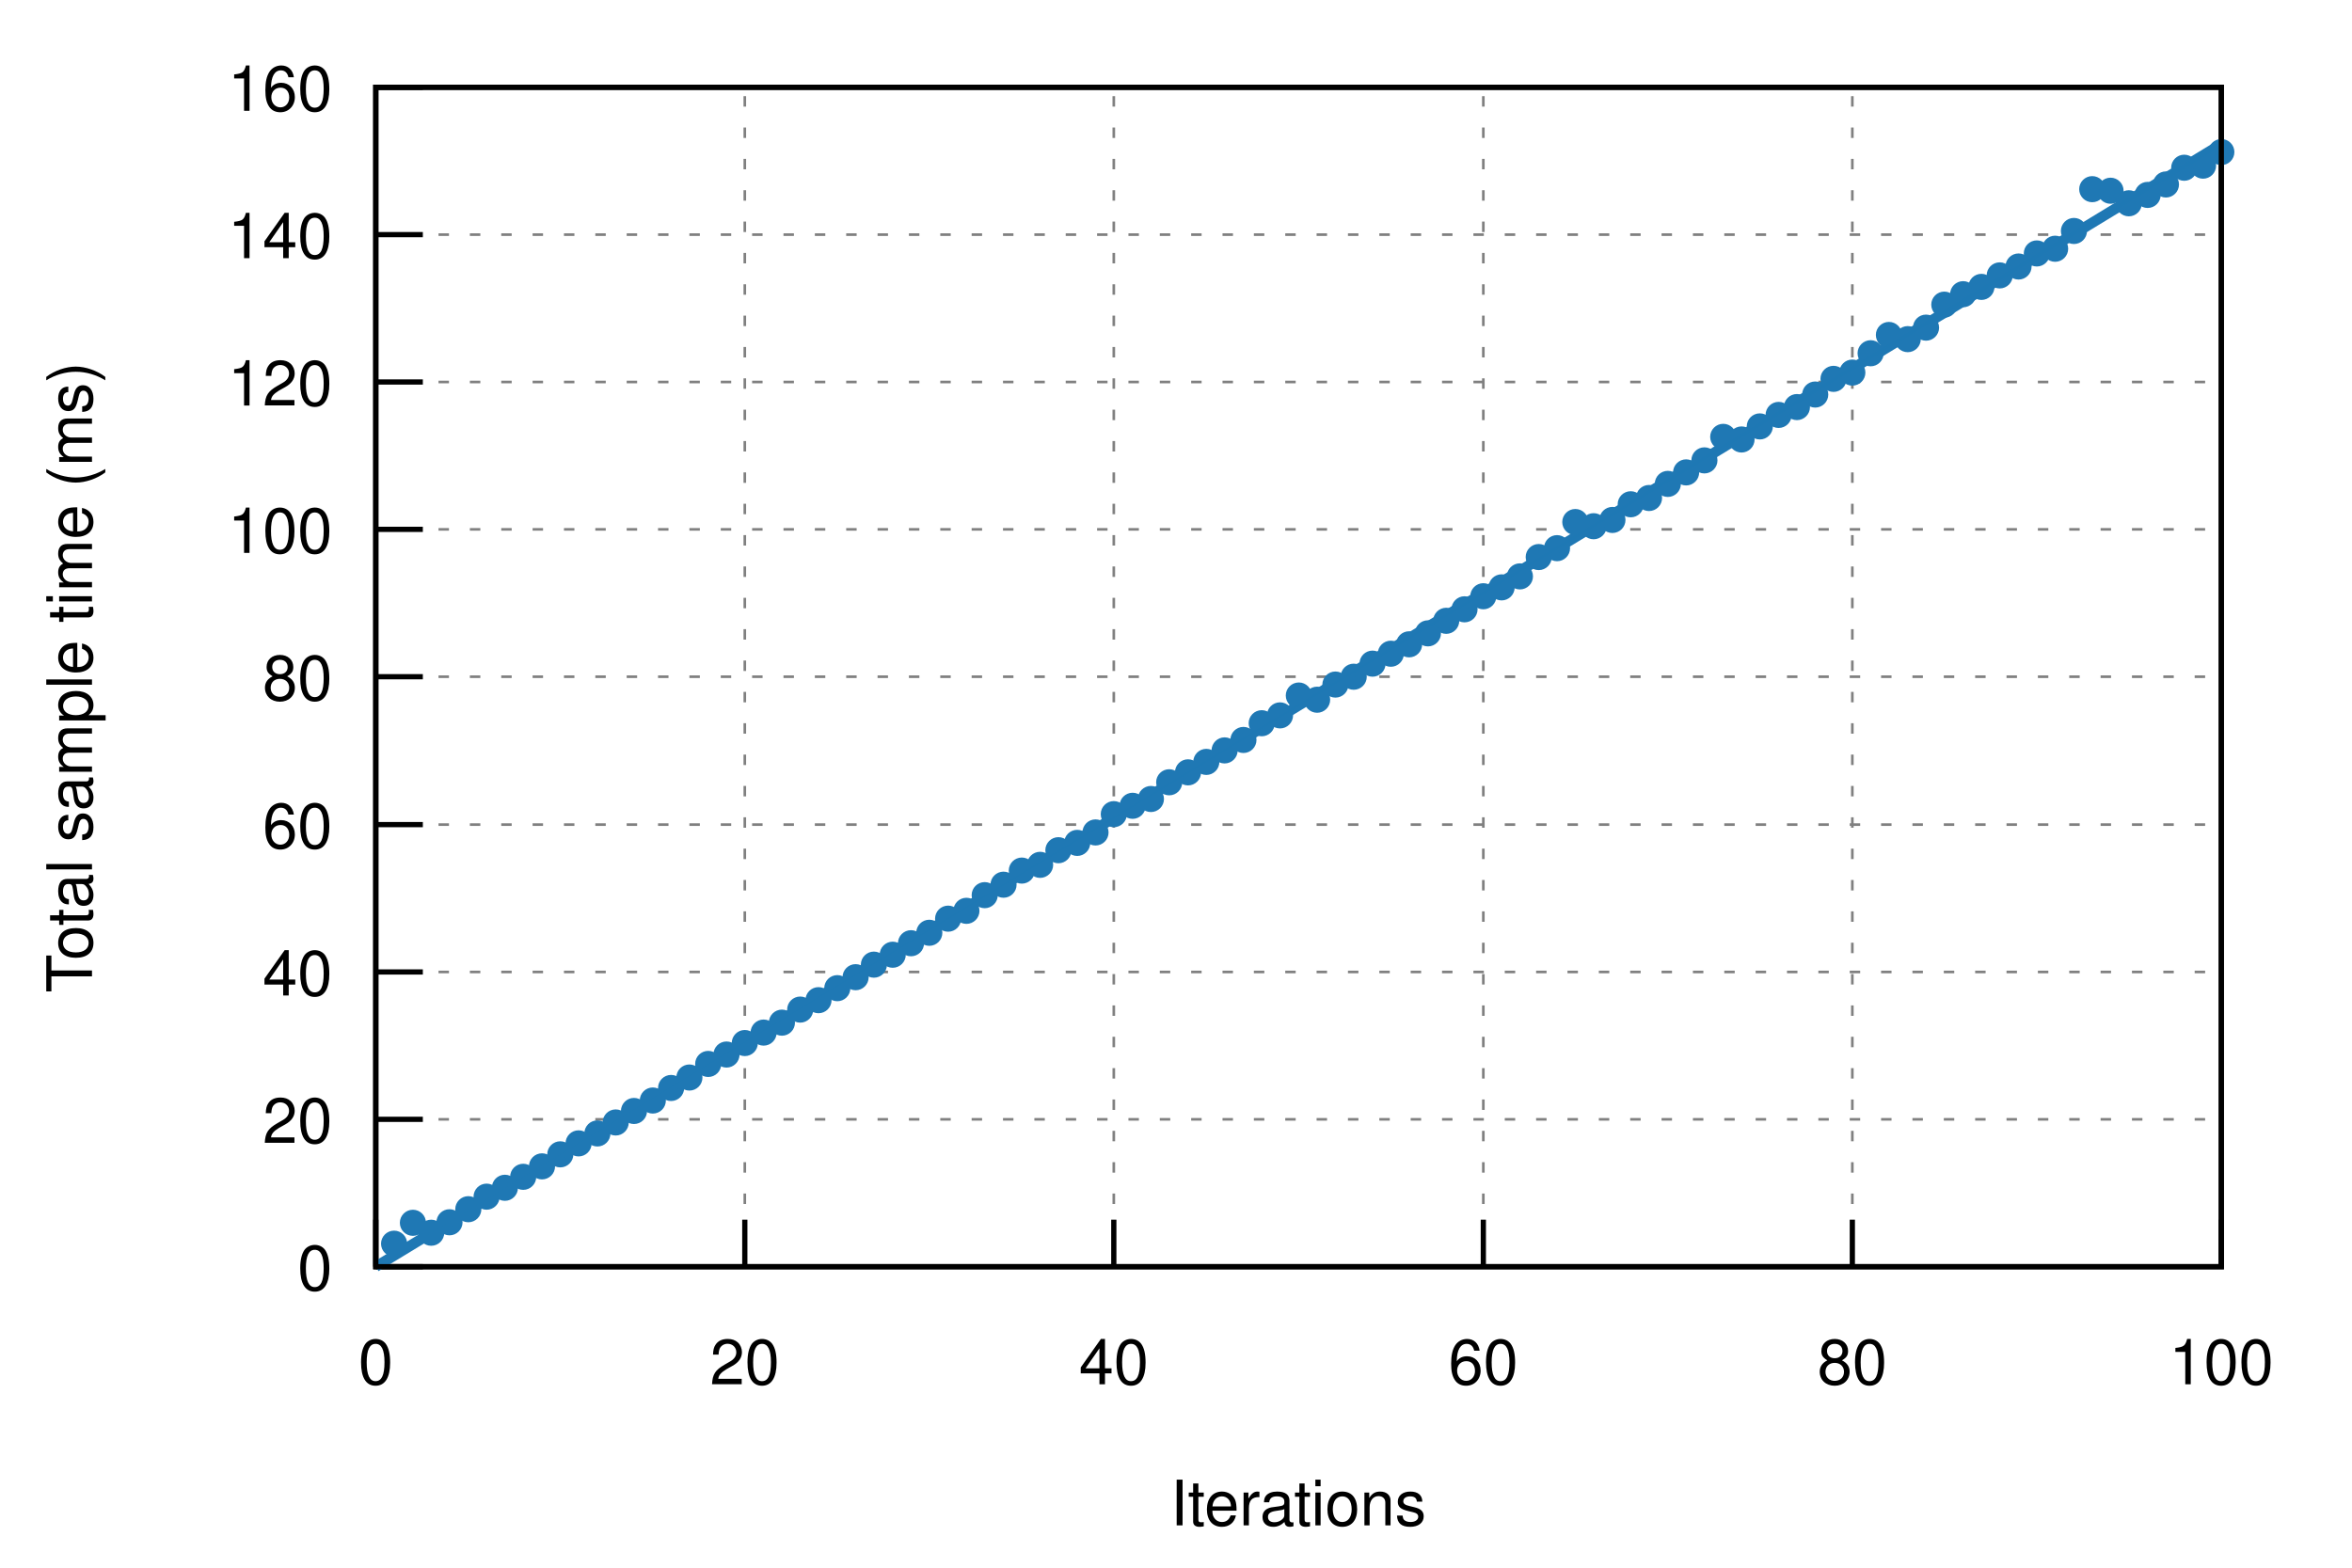
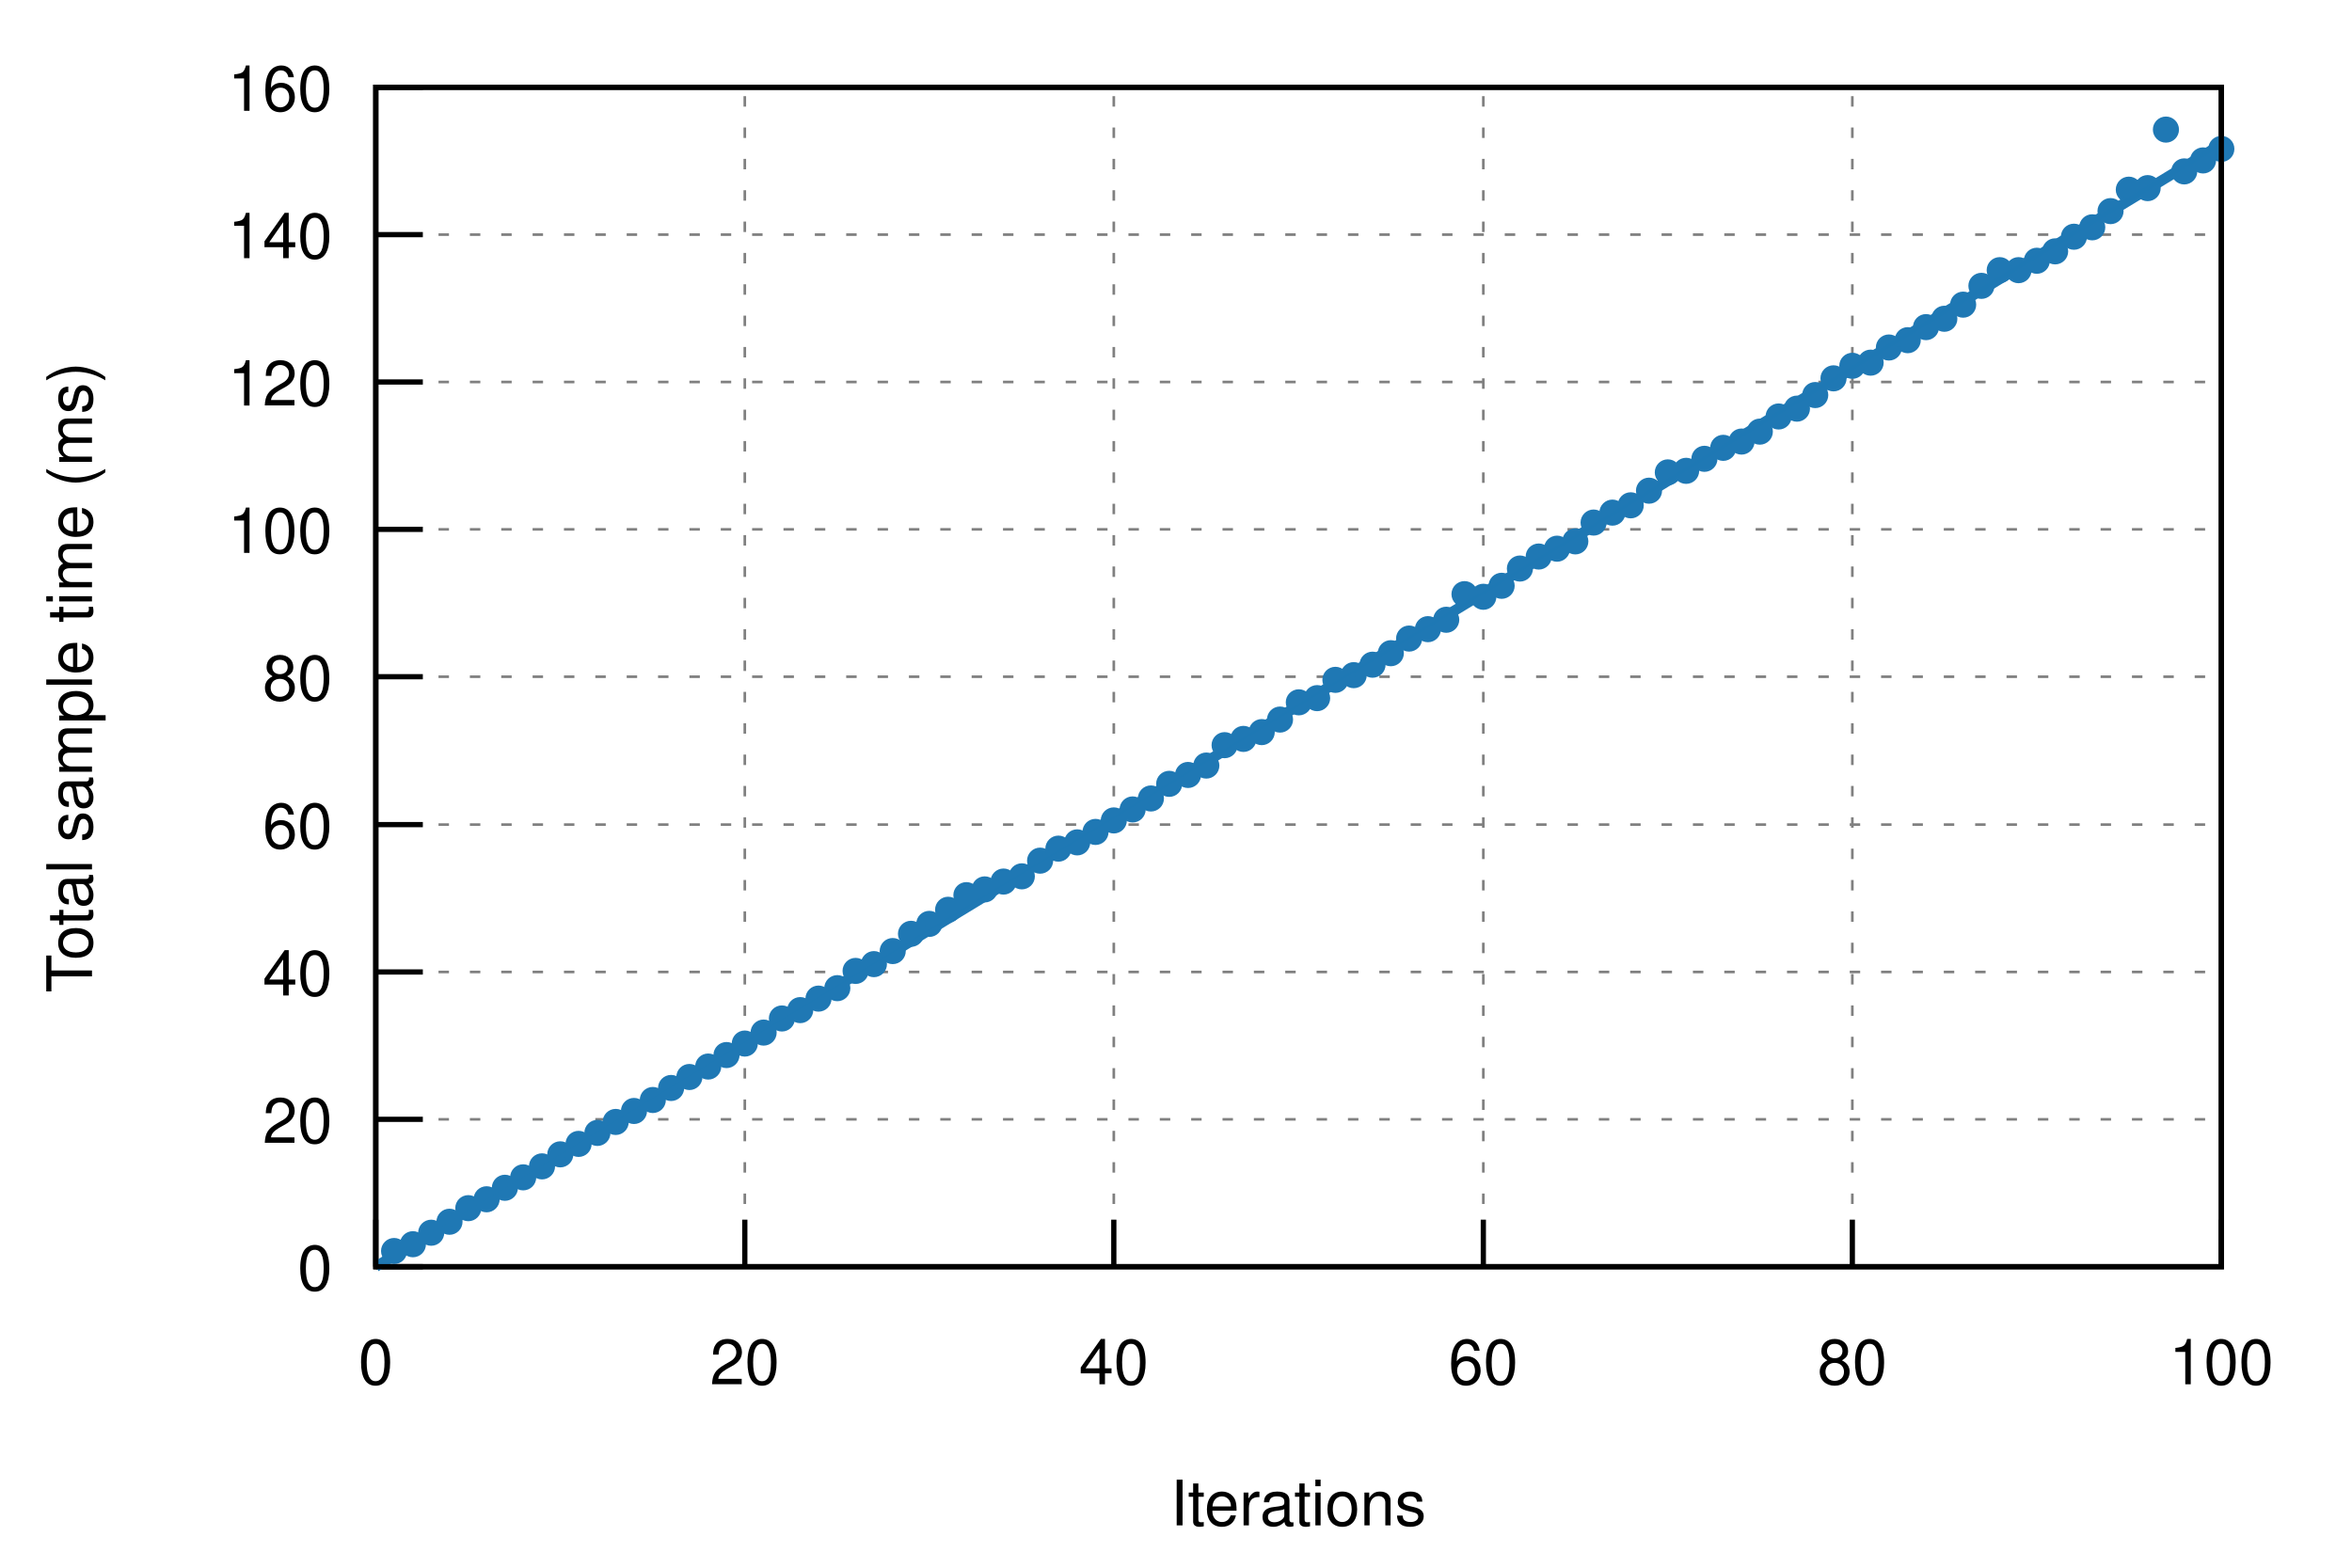
<svg xmlns="http://www.w3.org/2000/svg" xmlns:xlink="http://www.w3.org/1999/xlink" viewBox="0 0 450 300">
  <g id="gnuplot_canvas">
    <rect x="0" y="0" width="450" height="300" fill="none" />
    <defs>
      <circle id="gpDot" r="0.5" stroke-width="0.5" />
      <path id="gpPt0" stroke-width="0.222" stroke="currentColor" d="M-1,0 h2 M0,-1 v2" />
      <path id="gpPt1" stroke-width="0.222" stroke="currentColor" d="M-1,-1 L1,1 M1,-1 L-1,1" />
      <path id="gpPt2" stroke-width="0.222" stroke="currentColor" d="M-1,0 L1,0 M0,-1 L0,1 M-1,-1 L1,1 M-1,1 L1,-1" />
      <rect id="gpPt3" stroke-width="0.222" stroke="currentColor" x="-1" y="-1" width="2" height="2" />
      <rect id="gpPt4" stroke-width="0.222" stroke="currentColor" fill="currentColor" x="-1" y="-1" width="2" height="2" />
      <circle id="gpPt5" stroke-width="0.222" stroke="currentColor" cx="0" cy="0" r="1" />
      <use xlink:href="#gpPt5" id="gpPt6" fill="currentColor" stroke="none" />
      <path id="gpPt7" stroke-width="0.222" stroke="currentColor" d="M0,-1.33 L-1.33,0.67 L1.33,0.67 z" />
      <use xlink:href="#gpPt7" id="gpPt8" fill="currentColor" stroke="none" />
      <use xlink:href="#gpPt7" id="gpPt9" stroke="currentColor" transform="rotate(180)" />
      <use xlink:href="#gpPt9" id="gpPt10" fill="currentColor" stroke="none" />
      <use xlink:href="#gpPt3" id="gpPt11" stroke="currentColor" transform="rotate(45)" />
      <use xlink:href="#gpPt11" id="gpPt12" fill="currentColor" stroke="none" />
      <path id="gpPt13" stroke-width="0.222" stroke="currentColor" d="M0,1.330 L1.265,0.411 L0.782,-1.067 L-0.782,-1.076 L-1.265,0.411 z" />
      <use xlink:href="#gpPt13" id="gpPt14" fill="currentColor" stroke="none" />
      <filter id="textbox" filterUnits="objectBoundingBox" x="0" y="0" height="1" width="1">
        <feFlood flood-color="white" flood-opacity="1" result="bgnd" />
        <feComposite in="SourceGraphic" in2="bgnd" operator="atop" />
      </filter>
      <filter id="greybox" filterUnits="objectBoundingBox" x="0" y="0" height="1" width="1">
        <feFlood flood-color="lightgrey" flood-opacity="1" result="grey" />
        <feComposite in="SourceGraphic" in2="grey" operator="atop" />
      </filter>
    </defs>
    <g fill="none" color="white" stroke="currentColor" stroke-width="1.00" stroke-linecap="butt" stroke-linejoin="miter">
</g>
    <g fill="none" color="black" stroke="currentColor" stroke-width="1.00" stroke-linecap="butt" stroke-linejoin="miter">
</g>
    <g fill="none" color="black" stroke="black" stroke-width="0.50" stroke-linecap="butt" stroke-linejoin="miter">
</g>
    <g fill="none" color="gray" stroke="currentColor" stroke-width="0.50" stroke-linecap="butt" stroke-linejoin="miter">
      <path stroke="gray" stroke-dasharray="2,4" class="gridline" d="M71.9,242.4 L425.0,242.4  " />
    </g>
    <g fill="none" color="gray" stroke="gray" stroke-width="1.00" stroke-linecap="butt" stroke-linejoin="miter">
</g>
    <g fill="none" color="black" stroke="currentColor" stroke-width="1.00" stroke-linecap="butt" stroke-linejoin="miter">
      <path stroke="black" d="M71.9,242.4 L80.9,242.4  " />
      <g transform="translate(63.6,246.9)" stroke="none" fill="black" font-family="Helvetica" font-size="12.00" text-anchor="end">
        <text>
          <tspan font-family="Helvetica"> 0</tspan>
        </text>
      </g>
    </g>
    <g fill="none" color="black" stroke="currentColor" stroke-width="1.00" stroke-linecap="butt" stroke-linejoin="miter">
</g>
    <g fill="none" color="black" stroke="black" stroke-width="0.50" stroke-linecap="butt" stroke-linejoin="miter">
</g>
    <g fill="none" color="gray" stroke="currentColor" stroke-width="0.50" stroke-linecap="butt" stroke-linejoin="miter">
      <path stroke="gray" stroke-dasharray="2,4" class="gridline" d="M71.9,214.2 L425.0,214.2  " />
    </g>
    <g fill="none" color="gray" stroke="gray" stroke-width="1.00" stroke-linecap="butt" stroke-linejoin="miter">
</g>
    <g fill="none" color="black" stroke="currentColor" stroke-width="1.00" stroke-linecap="butt" stroke-linejoin="miter">
      <path stroke="black" d="M71.9,214.2 L80.9,214.2  " />
      <g transform="translate(63.6,218.7)" stroke="none" fill="black" font-family="Helvetica" font-size="12.00" text-anchor="end">
        <text>
          <tspan font-family="Helvetica"> 20</tspan>
        </text>
      </g>
    </g>
    <g fill="none" color="black" stroke="currentColor" stroke-width="1.00" stroke-linecap="butt" stroke-linejoin="miter">
</g>
    <g fill="none" color="black" stroke="black" stroke-width="0.50" stroke-linecap="butt" stroke-linejoin="miter">
</g>
    <g fill="none" color="gray" stroke="currentColor" stroke-width="0.50" stroke-linecap="butt" stroke-linejoin="miter">
      <path stroke="gray" stroke-dasharray="2,4" class="gridline" d="M71.9,186.0 L425.0,186.0  " />
    </g>
    <g fill="none" color="gray" stroke="gray" stroke-width="1.00" stroke-linecap="butt" stroke-linejoin="miter">
</g>
    <g fill="none" color="black" stroke="currentColor" stroke-width="1.00" stroke-linecap="butt" stroke-linejoin="miter">
      <path stroke="black" d="M71.9,186.0 L80.9,186.0  " />
      <g transform="translate(63.6,190.5)" stroke="none" fill="black" font-family="Helvetica" font-size="12.00" text-anchor="end">
        <text>
          <tspan font-family="Helvetica"> 40</tspan>
        </text>
      </g>
    </g>
    <g fill="none" color="black" stroke="currentColor" stroke-width="1.00" stroke-linecap="butt" stroke-linejoin="miter">
</g>
    <g fill="none" color="black" stroke="black" stroke-width="0.50" stroke-linecap="butt" stroke-linejoin="miter">
</g>
    <g fill="none" color="gray" stroke="currentColor" stroke-width="0.50" stroke-linecap="butt" stroke-linejoin="miter">
      <path stroke="gray" stroke-dasharray="2,4" class="gridline" d="M71.9,157.8 L425.0,157.8  " />
    </g>
    <g fill="none" color="gray" stroke="gray" stroke-width="1.00" stroke-linecap="butt" stroke-linejoin="miter">
</g>
    <g fill="none" color="black" stroke="currentColor" stroke-width="1.00" stroke-linecap="butt" stroke-linejoin="miter">
      <path stroke="black" d="M71.9,157.8 L80.9,157.8  " />
      <g transform="translate(63.6,162.3)" stroke="none" fill="black" font-family="Helvetica" font-size="12.00" text-anchor="end">
        <text>
          <tspan font-family="Helvetica"> 60</tspan>
        </text>
      </g>
    </g>
    <g fill="none" color="black" stroke="currentColor" stroke-width="1.00" stroke-linecap="butt" stroke-linejoin="miter">
</g>
    <g fill="none" color="black" stroke="black" stroke-width="0.50" stroke-linecap="butt" stroke-linejoin="miter">
</g>
    <g fill="none" color="gray" stroke="currentColor" stroke-width="0.50" stroke-linecap="butt" stroke-linejoin="miter">
      <path stroke="gray" stroke-dasharray="2,4" class="gridline" d="M71.9,129.5 L425.0,129.5  " />
    </g>
    <g fill="none" color="gray" stroke="gray" stroke-width="1.00" stroke-linecap="butt" stroke-linejoin="miter">
</g>
    <g fill="none" color="black" stroke="currentColor" stroke-width="1.00" stroke-linecap="butt" stroke-linejoin="miter">
      <path stroke="black" d="M71.9,129.5 L80.9,129.5  " />
      <g transform="translate(63.6,134.0)" stroke="none" fill="black" font-family="Helvetica" font-size="12.00" text-anchor="end">
        <text>
          <tspan font-family="Helvetica"> 80</tspan>
        </text>
      </g>
    </g>
    <g fill="none" color="black" stroke="currentColor" stroke-width="1.00" stroke-linecap="butt" stroke-linejoin="miter">
</g>
    <g fill="none" color="black" stroke="black" stroke-width="0.50" stroke-linecap="butt" stroke-linejoin="miter">
</g>
    <g fill="none" color="gray" stroke="currentColor" stroke-width="0.50" stroke-linecap="butt" stroke-linejoin="miter">
      <path stroke="gray" stroke-dasharray="2,4" class="gridline" d="M71.9,101.3 L425.0,101.3  " />
    </g>
    <g fill="none" color="gray" stroke="gray" stroke-width="1.00" stroke-linecap="butt" stroke-linejoin="miter">
</g>
    <g fill="none" color="black" stroke="currentColor" stroke-width="1.00" stroke-linecap="butt" stroke-linejoin="miter">
      <path stroke="black" d="M71.9,101.3 L80.9,101.3  " />
      <g transform="translate(63.6,105.8)" stroke="none" fill="black" font-family="Helvetica" font-size="12.00" text-anchor="end">
        <text>
          <tspan font-family="Helvetica"> 100</tspan>
        </text>
      </g>
    </g>
    <g fill="none" color="black" stroke="currentColor" stroke-width="1.00" stroke-linecap="butt" stroke-linejoin="miter">
</g>
    <g fill="none" color="black" stroke="black" stroke-width="0.50" stroke-linecap="butt" stroke-linejoin="miter">
</g>
    <g fill="none" color="gray" stroke="currentColor" stroke-width="0.50" stroke-linecap="butt" stroke-linejoin="miter">
      <path stroke="gray" stroke-dasharray="2,4" class="gridline" d="M71.9,73.1 L425.0,73.1  " />
    </g>
    <g fill="none" color="gray" stroke="gray" stroke-width="1.00" stroke-linecap="butt" stroke-linejoin="miter">
</g>
    <g fill="none" color="black" stroke="currentColor" stroke-width="1.00" stroke-linecap="butt" stroke-linejoin="miter">
      <path stroke="black" d="M71.9,73.1 L80.9,73.1  " />
      <g transform="translate(63.6,77.6)" stroke="none" fill="black" font-family="Helvetica" font-size="12.00" text-anchor="end">
        <text>
          <tspan font-family="Helvetica"> 120</tspan>
        </text>
      </g>
    </g>
    <g fill="none" color="black" stroke="currentColor" stroke-width="1.00" stroke-linecap="butt" stroke-linejoin="miter">
</g>
    <g fill="none" color="black" stroke="black" stroke-width="0.50" stroke-linecap="butt" stroke-linejoin="miter">
</g>
    <g fill="none" color="gray" stroke="currentColor" stroke-width="0.50" stroke-linecap="butt" stroke-linejoin="miter">
      <path stroke="gray" stroke-dasharray="2,4" class="gridline" d="M71.9,44.9 L425.0,44.9  " />
    </g>
    <g fill="none" color="gray" stroke="gray" stroke-width="1.00" stroke-linecap="butt" stroke-linejoin="miter">
</g>
    <g fill="none" color="black" stroke="currentColor" stroke-width="1.00" stroke-linecap="butt" stroke-linejoin="miter">
      <path stroke="black" d="M71.9,44.9 L80.9,44.9  " />
      <g transform="translate(63.6,49.4)" stroke="none" fill="black" font-family="Helvetica" font-size="12.00" text-anchor="end">
        <text>
          <tspan font-family="Helvetica"> 140</tspan>
        </text>
      </g>
    </g>
    <g fill="none" color="black" stroke="currentColor" stroke-width="1.00" stroke-linecap="butt" stroke-linejoin="miter">
</g>
    <g fill="none" color="black" stroke="black" stroke-width="0.50" stroke-linecap="butt" stroke-linejoin="miter">
</g>
    <g fill="none" color="gray" stroke="currentColor" stroke-width="0.50" stroke-linecap="butt" stroke-linejoin="miter">
      <path stroke="gray" stroke-dasharray="2,4" class="gridline" d="M71.9,16.7 L425.0,16.7  " />
    </g>
    <g fill="none" color="gray" stroke="gray" stroke-width="1.00" stroke-linecap="butt" stroke-linejoin="miter">
</g>
    <g fill="none" color="black" stroke="currentColor" stroke-width="1.00" stroke-linecap="butt" stroke-linejoin="miter">
      <path stroke="black" d="M71.9,16.7 L80.9,16.7  " />
      <g transform="translate(63.6,21.2)" stroke="none" fill="black" font-family="Helvetica" font-size="12.00" text-anchor="end">
        <text>
          <tspan font-family="Helvetica"> 160</tspan>
        </text>
      </g>
    </g>
    <g fill="none" color="black" stroke="currentColor" stroke-width="1.00" stroke-linecap="butt" stroke-linejoin="miter">
</g>
    <g fill="none" color="black" stroke="black" stroke-width="0.50" stroke-linecap="butt" stroke-linejoin="miter">
</g>
    <g fill="none" color="gray" stroke="currentColor" stroke-width="0.50" stroke-linecap="butt" stroke-linejoin="miter">
      <path stroke="gray" stroke-dasharray="2,4" class="gridline" d="M71.9,242.4 L71.9,16.7  " />
    </g>
    <g fill="none" color="gray" stroke="gray" stroke-width="1.00" stroke-linecap="butt" stroke-linejoin="miter">
</g>
    <g fill="none" color="black" stroke="currentColor" stroke-width="1.00" stroke-linecap="butt" stroke-linejoin="miter">
      <path stroke="black" d="M71.9,242.4 L71.9,233.4  " />
      <g transform="translate(71.9,264.9)" stroke="none" fill="black" font-family="Helvetica" font-size="12.00" text-anchor="middle">
        <text>
          <tspan font-family="Helvetica"> 0</tspan>
        </text>
      </g>
    </g>
    <g fill="none" color="black" stroke="currentColor" stroke-width="1.00" stroke-linecap="butt" stroke-linejoin="miter">
</g>
    <g fill="none" color="black" stroke="black" stroke-width="0.50" stroke-linecap="butt" stroke-linejoin="miter">
</g>
    <g fill="none" color="gray" stroke="currentColor" stroke-width="0.50" stroke-linecap="butt" stroke-linejoin="miter">
      <path stroke="gray" stroke-dasharray="2,4" class="gridline" d="M142.5,242.4 L142.5,16.7  " />
    </g>
    <g fill="none" color="gray" stroke="gray" stroke-width="1.00" stroke-linecap="butt" stroke-linejoin="miter">
</g>
    <g fill="none" color="black" stroke="currentColor" stroke-width="1.00" stroke-linecap="butt" stroke-linejoin="miter">
      <path stroke="black" d="M142.5,242.4 L142.5,233.4  " />
      <g transform="translate(142.5,264.9)" stroke="none" fill="black" font-family="Helvetica" font-size="12.00" text-anchor="middle">
        <text>
          <tspan font-family="Helvetica"> 20</tspan>
        </text>
      </g>
    </g>
    <g fill="none" color="black" stroke="currentColor" stroke-width="1.00" stroke-linecap="butt" stroke-linejoin="miter">
</g>
    <g fill="none" color="black" stroke="black" stroke-width="0.50" stroke-linecap="butt" stroke-linejoin="miter">
</g>
    <g fill="none" color="gray" stroke="currentColor" stroke-width="0.50" stroke-linecap="butt" stroke-linejoin="miter">
      <path stroke="gray" stroke-dasharray="2,4" class="gridline" d="M213.1,242.4 L213.1,16.7  " />
    </g>
    <g fill="none" color="gray" stroke="gray" stroke-width="1.00" stroke-linecap="butt" stroke-linejoin="miter">
</g>
    <g fill="none" color="black" stroke="currentColor" stroke-width="1.00" stroke-linecap="butt" stroke-linejoin="miter">
      <path stroke="black" d="M213.1,242.4 L213.1,233.4  " />
      <g transform="translate(213.1,264.9)" stroke="none" fill="black" font-family="Helvetica" font-size="12.00" text-anchor="middle">
        <text>
          <tspan font-family="Helvetica"> 40</tspan>
        </text>
      </g>
    </g>
    <g fill="none" color="black" stroke="currentColor" stroke-width="1.00" stroke-linecap="butt" stroke-linejoin="miter">
</g>
    <g fill="none" color="black" stroke="black" stroke-width="0.50" stroke-linecap="butt" stroke-linejoin="miter">
</g>
    <g fill="none" color="gray" stroke="currentColor" stroke-width="0.50" stroke-linecap="butt" stroke-linejoin="miter">
      <path stroke="gray" stroke-dasharray="2,4" class="gridline" d="M283.8,242.4 L283.8,16.7  " />
    </g>
    <g fill="none" color="gray" stroke="gray" stroke-width="1.00" stroke-linecap="butt" stroke-linejoin="miter">
</g>
    <g fill="none" color="black" stroke="currentColor" stroke-width="1.00" stroke-linecap="butt" stroke-linejoin="miter">
      <path stroke="black" d="M283.8,242.4 L283.8,233.4  " />
      <g transform="translate(283.8,264.9)" stroke="none" fill="black" font-family="Helvetica" font-size="12.00" text-anchor="middle">
        <text>
          <tspan font-family="Helvetica"> 60</tspan>
        </text>
      </g>
    </g>
    <g fill="none" color="black" stroke="currentColor" stroke-width="1.00" stroke-linecap="butt" stroke-linejoin="miter">
</g>
    <g fill="none" color="black" stroke="black" stroke-width="0.50" stroke-linecap="butt" stroke-linejoin="miter">
</g>
    <g fill="none" color="gray" stroke="currentColor" stroke-width="0.50" stroke-linecap="butt" stroke-linejoin="miter">
      <path stroke="gray" stroke-dasharray="2,4" class="gridline" d="M354.4,242.4 L354.4,16.7  " />
    </g>
    <g fill="none" color="gray" stroke="gray" stroke-width="1.00" stroke-linecap="butt" stroke-linejoin="miter">
</g>
    <g fill="none" color="black" stroke="currentColor" stroke-width="1.00" stroke-linecap="butt" stroke-linejoin="miter">
      <path stroke="black" d="M354.4,242.4 L354.4,233.4  " />
      <g transform="translate(354.4,264.9)" stroke="none" fill="black" font-family="Helvetica" font-size="12.00" text-anchor="middle">
        <text>
          <tspan font-family="Helvetica"> 80</tspan>
        </text>
      </g>
    </g>
    <g fill="none" color="black" stroke="currentColor" stroke-width="1.00" stroke-linecap="butt" stroke-linejoin="miter">
</g>
    <g fill="none" color="black" stroke="black" stroke-width="0.50" stroke-linecap="butt" stroke-linejoin="miter">
</g>
    <g fill="none" color="gray" stroke="currentColor" stroke-width="0.50" stroke-linecap="butt" stroke-linejoin="miter">
      <path stroke="gray" stroke-dasharray="2,4" class="gridline" d="M425.0,242.4 L425.0,16.7  " />
    </g>
    <g fill="none" color="gray" stroke="gray" stroke-width="1.00" stroke-linecap="butt" stroke-linejoin="miter">
</g>
    <g fill="none" color="black" stroke="currentColor" stroke-width="1.00" stroke-linecap="butt" stroke-linejoin="miter">
      <path stroke="black" d="M425.0,242.4 L425.0,233.4  " />
      <g transform="translate(425.0,264.9)" stroke="none" fill="black" font-family="Helvetica" font-size="12.00" text-anchor="middle">
        <text>
          <tspan font-family="Helvetica"> 100</tspan>
        </text>
      </g>
    </g>
    <g fill="none" color="black" stroke="currentColor" stroke-width="1.00" stroke-linecap="butt" stroke-linejoin="miter">
</g>
    <g fill="none" color="black" stroke="currentColor" stroke-width="1.00" stroke-linecap="butt" stroke-linejoin="miter">
      <path stroke="black" d="M71.9,16.7 L71.9,242.4 L425.0,242.4 L425.0,16.7 L71.9,16.7 Z  " />
    </g>
    <g fill="none" color="black" stroke="currentColor" stroke-width="1.00" stroke-linecap="butt" stroke-linejoin="miter">
      <g transform="translate(17.6,129.6) rotate(270)" stroke="none" fill="black" font-family="Helvetica" font-size="12.00" text-anchor="middle">
        <text>
          <tspan font-family="Helvetica">Total sample time (ms)</tspan>
        </text>
      </g>
    </g>
    <g fill="none" color="black" stroke="currentColor" stroke-width="1.00" stroke-linecap="butt" stroke-linejoin="miter">
      <g transform="translate(248.4,291.9)" stroke="none" fill="black" font-family="Helvetica" font-size="12.00" text-anchor="middle">
        <text>
          <tspan font-family="Helvetica">Iterations</tspan>
        </text>
      </g>
    </g>
    <g fill="none" color="black" stroke="currentColor" stroke-width="1.00" stroke-linecap="butt" stroke-linejoin="miter">
</g>
    <g id="gnuplot_plot_1">
      <g fill="none" color="black" stroke="currentColor" stroke-width="1.00" stroke-linecap="butt" stroke-linejoin="miter">
-         <use xlink:href="#gpPt6" transform="translate(75.4,238.0) scale(2.25)" color="rgb( 31, 120, 180)" />
-         <use xlink:href="#gpPt6" transform="translate(79.0,234.0) scale(2.25)" color="rgb( 31, 120, 180)" />
+         <use xlink:href="#gpPt6" transform="translate(75.4,239.4) scale(2.25)" color="rgb( 31, 120, 180)" />
+         <use xlink:href="#gpPt6" transform="translate(79.0,238.1) scale(2.25)" color="rgb( 31, 120, 180)" />
        <use xlink:href="#gpPt6" transform="translate(82.5,235.9) scale(2.25)" color="rgb( 31, 120, 180)" />
-         <use xlink:href="#gpPt6" transform="translate(86.0,233.9) scale(2.25)" color="rgb( 31, 120, 180)" />
-         <use xlink:href="#gpPt6" transform="translate(89.6,231.4) scale(2.25)" color="rgb( 31, 120, 180)" />
-         <use xlink:href="#gpPt6" transform="translate(93.1,229.0) scale(2.25)" color="rgb( 31, 120, 180)" />
+         <use xlink:href="#gpPt6" transform="translate(86.0,233.8) scale(2.25)" color="rgb( 31, 120, 180)" />
+         <use xlink:href="#gpPt6" transform="translate(89.6,231.2) scale(2.25)" color="rgb( 31, 120, 180)" />
+         <use xlink:href="#gpPt6" transform="translate(93.1,229.5) scale(2.25)" color="rgb( 31, 120, 180)" />
        <use xlink:href="#gpPt6" transform="translate(96.6,227.3) scale(2.25)" color="rgb( 31, 120, 180)" />
-         <use xlink:href="#gpPt6" transform="translate(100.1,225.2) scale(2.25)" color="rgb( 31, 120, 180)" />
+         <use xlink:href="#gpPt6" transform="translate(100.1,225.3) scale(2.25)" color="rgb( 31, 120, 180)" />
        <use xlink:href="#gpPt6" transform="translate(103.7,223.2) scale(2.25)" color="rgb( 31, 120, 180)" />
        <use xlink:href="#gpPt6" transform="translate(107.2,220.9) scale(2.25)" color="rgb( 31, 120, 180)" />
-         <use xlink:href="#gpPt6" transform="translate(110.7,218.8) scale(2.25)" color="rgb( 31, 120, 180)" />
-         <use xlink:href="#gpPt6" transform="translate(114.3,216.9) scale(2.25)" color="rgb( 31, 120, 180)" />
-         <use xlink:href="#gpPt6" transform="translate(117.8,214.8) scale(2.25)" color="rgb( 31, 120, 180)" />
+         <use xlink:href="#gpPt6" transform="translate(110.7,218.9) scale(2.25)" color="rgb( 31, 120, 180)" />
+         <use xlink:href="#gpPt6" transform="translate(114.3,216.8) scale(2.25)" color="rgb( 31, 120, 180)" />
+         <use xlink:href="#gpPt6" transform="translate(117.8,214.7) scale(2.25)" color="rgb( 31, 120, 180)" />
        <use xlink:href="#gpPt6" transform="translate(121.3,212.6) scale(2.25)" color="rgb( 31, 120, 180)" />
-         <use xlink:href="#gpPt6" transform="translate(124.9,210.6) scale(2.25)" color="rgb( 31, 120, 180)" />
+         <use xlink:href="#gpPt6" transform="translate(124.9,210.5) scale(2.25)" color="rgb( 31, 120, 180)" />
        <use xlink:href="#gpPt6" transform="translate(128.4,208.2) scale(2.25)" color="rgb( 31, 120, 180)" />
-         <use xlink:href="#gpPt6" transform="translate(131.9,206.2) scale(2.25)" color="rgb( 31, 120, 180)" />
-         <use xlink:href="#gpPt6" transform="translate(135.5,203.6) scale(2.25)" color="rgb( 31, 120, 180)" />
-         <use xlink:href="#gpPt6" transform="translate(139.0,201.8) scale(2.25)" color="rgb( 31, 120, 180)" />
-         <use xlink:href="#gpPt6" transform="translate(142.5,199.6) scale(2.25)" color="rgb( 31, 120, 180)" />
+         <use xlink:href="#gpPt6" transform="translate(131.9,206.1) scale(2.25)" color="rgb( 31, 120, 180)" />
+         <use xlink:href="#gpPt6" transform="translate(135.5,204.1) scale(2.25)" color="rgb( 31, 120, 180)" />
+         <use xlink:href="#gpPt6" transform="translate(139.0,201.9) scale(2.25)" color="rgb( 31, 120, 180)" />
+         <use xlink:href="#gpPt6" transform="translate(142.5,199.7) scale(2.25)" color="rgb( 31, 120, 180)" />
        <use xlink:href="#gpPt6" transform="translate(146.1,197.6) scale(2.25)" color="rgb( 31, 120, 180)" />
-         <use xlink:href="#gpPt6" transform="translate(149.6,195.7) scale(2.25)" color="rgb( 31, 120, 180)" />
-         <use xlink:href="#gpPt6" transform="translate(153.1,193.2) scale(2.25)" color="rgb( 31, 120, 180)" />
-         <use xlink:href="#gpPt6" transform="translate(156.6,191.4) scale(2.25)" color="rgb( 31, 120, 180)" />
+         <use xlink:href="#gpPt6" transform="translate(149.6,194.9) scale(2.25)" color="rgb( 31, 120, 180)" />
+         <use xlink:href="#gpPt6" transform="translate(153.1,193.3) scale(2.25)" color="rgb( 31, 120, 180)" />
+         <use xlink:href="#gpPt6" transform="translate(156.6,191.1) scale(2.25)" color="rgb( 31, 120, 180)" />
        <use xlink:href="#gpPt6" transform="translate(160.2,189.1) scale(2.25)" color="rgb( 31, 120, 180)" />
-         <use xlink:href="#gpPt6" transform="translate(163.7,187.0) scale(2.25)" color="rgb( 31, 120, 180)" />
-         <use xlink:href="#gpPt6" transform="translate(167.2,184.6) scale(2.25)" color="rgb( 31, 120, 180)" />
-         <use xlink:href="#gpPt6" transform="translate(170.8,182.7) scale(2.25)" color="rgb( 31, 120, 180)" />
-         <use xlink:href="#gpPt6" transform="translate(174.3,180.5) scale(2.25)" color="rgb( 31, 120, 180)" />
-         <use xlink:href="#gpPt6" transform="translate(177.8,178.5) scale(2.25)" color="rgb( 31, 120, 180)" />
-         <use xlink:href="#gpPt6" transform="translate(181.4,175.8) scale(2.25)" color="rgb( 31, 120, 180)" />
-         <use xlink:href="#gpPt6" transform="translate(184.9,174.3) scale(2.25)" color="rgb( 31, 120, 180)" />
-         <use xlink:href="#gpPt6" transform="translate(188.4,171.3) scale(2.25)" color="rgb( 31, 120, 180)" />
-         <use xlink:href="#gpPt6" transform="translate(192.0,169.3) scale(2.25)" color="rgb( 31, 120, 180)" />
-         <use xlink:href="#gpPt6" transform="translate(195.5,166.6) scale(2.25)" color="rgb( 31, 120, 180)" />
-         <use xlink:href="#gpPt6" transform="translate(199.0,165.5) scale(2.25)" color="rgb( 31, 120, 180)" />
-         <use xlink:href="#gpPt6" transform="translate(202.5,162.7) scale(2.25)" color="rgb( 31, 120, 180)" />
-         <use xlink:href="#gpPt6" transform="translate(206.1,161.3) scale(2.25)" color="rgb( 31, 120, 180)" />
-         <use xlink:href="#gpPt6" transform="translate(209.6,159.3) scale(2.25)" color="rgb( 31, 120, 180)" />
-         <use xlink:href="#gpPt6" transform="translate(213.1,155.8) scale(2.25)" color="rgb( 31, 120, 180)" />
-         <use xlink:href="#gpPt6" transform="translate(216.7,154.2) scale(2.25)" color="rgb( 31, 120, 180)" />
-         <use xlink:href="#gpPt6" transform="translate(220.2,152.9) scale(2.25)" color="rgb( 31, 120, 180)" />
-         <use xlink:href="#gpPt6" transform="translate(223.7,149.7) scale(2.25)" color="rgb( 31, 120, 180)" />
-         <use xlink:href="#gpPt6" transform="translate(227.3,147.8) scale(2.25)" color="rgb( 31, 120, 180)" />
-         <use xlink:href="#gpPt6" transform="translate(230.8,145.8) scale(2.25)" color="rgb( 31, 120, 180)" />
-         <use xlink:href="#gpPt6" transform="translate(234.3,143.6) scale(2.25)" color="rgb( 31, 120, 180)" />
-         <use xlink:href="#gpPt6" transform="translate(237.9,141.6) scale(2.25)" color="rgb( 31, 120, 180)" />
-         <use xlink:href="#gpPt6" transform="translate(241.4,138.4) scale(2.25)" color="rgb( 31, 120, 180)" />
-         <use xlink:href="#gpPt6" transform="translate(244.9,136.9) scale(2.25)" color="rgb( 31, 120, 180)" />
-         <use xlink:href="#gpPt6" transform="translate(248.5,133.1) scale(2.25)" color="rgb( 31, 120, 180)" />
-         <use xlink:href="#gpPt6" transform="translate(252.0,133.9) scale(2.25)" color="rgb( 31, 120, 180)" />
-         <use xlink:href="#gpPt6" transform="translate(255.5,131.0) scale(2.25)" color="rgb( 31, 120, 180)" />
-         <use xlink:href="#gpPt6" transform="translate(259.0,129.5) scale(2.25)" color="rgb( 31, 120, 180)" />
-         <use xlink:href="#gpPt6" transform="translate(262.6,127.0) scale(2.25)" color="rgb( 31, 120, 180)" />
-         <use xlink:href="#gpPt6" transform="translate(266.1,125.1) scale(2.25)" color="rgb( 31, 120, 180)" />
-         <use xlink:href="#gpPt6" transform="translate(269.6,123.3) scale(2.25)" color="rgb( 31, 120, 180)" />
-         <use xlink:href="#gpPt6" transform="translate(273.2,121.2) scale(2.25)" color="rgb( 31, 120, 180)" />
-         <use xlink:href="#gpPt6" transform="translate(276.7,118.8) scale(2.25)" color="rgb( 31, 120, 180)" />
-         <use xlink:href="#gpPt6" transform="translate(280.2,116.6) scale(2.25)" color="rgb( 31, 120, 180)" />
-         <use xlink:href="#gpPt6" transform="translate(283.8,114.1) scale(2.25)" color="rgb( 31, 120, 180)" />
-         <use xlink:href="#gpPt6" transform="translate(287.3,112.4) scale(2.25)" color="rgb( 31, 120, 180)" />
-         <use xlink:href="#gpPt6" transform="translate(290.8,110.3) scale(2.25)" color="rgb( 31, 120, 180)" />
-         <use xlink:href="#gpPt6" transform="translate(294.4,106.6) scale(2.25)" color="rgb( 31, 120, 180)" />
-         <use xlink:href="#gpPt6" transform="translate(297.9,104.9) scale(2.25)" color="rgb( 31, 120, 180)" />
-         <use xlink:href="#gpPt6" transform="translate(301.4,99.9) scale(2.25)" color="rgb( 31, 120, 180)" />
-         <use xlink:href="#gpPt6" transform="translate(304.9,100.7) scale(2.25)" color="rgb( 31, 120, 180)" />
-         <use xlink:href="#gpPt6" transform="translate(308.5,99.5) scale(2.25)" color="rgb( 31, 120, 180)" />
-         <use xlink:href="#gpPt6" transform="translate(312.0,96.5) scale(2.25)" color="rgb( 31, 120, 180)" />
-         <use xlink:href="#gpPt6" transform="translate(315.5,95.3) scale(2.25)" color="rgb( 31, 120, 180)" />
-         <use xlink:href="#gpPt6" transform="translate(319.1,92.6) scale(2.25)" color="rgb( 31, 120, 180)" />
-         <use xlink:href="#gpPt6" transform="translate(322.6,90.4) scale(2.25)" color="rgb( 31, 120, 180)" />
-         <use xlink:href="#gpPt6" transform="translate(326.1,88.1) scale(2.25)" color="rgb( 31, 120, 180)" />
-         <use xlink:href="#gpPt6" transform="translate(329.7,83.6) scale(2.25)" color="rgb( 31, 120, 180)" />
-         <use xlink:href="#gpPt6" transform="translate(333.2,84.1) scale(2.25)" color="rgb( 31, 120, 180)" />
-         <use xlink:href="#gpPt6" transform="translate(336.7,81.6) scale(2.25)" color="rgb( 31, 120, 180)" />
-         <use xlink:href="#gpPt6" transform="translate(340.3,79.4) scale(2.25)" color="rgb( 31, 120, 180)" />
-         <use xlink:href="#gpPt6" transform="translate(343.8,77.9) scale(2.25)" color="rgb( 31, 120, 180)" />
-         <use xlink:href="#gpPt6" transform="translate(347.3,75.5) scale(2.25)" color="rgb( 31, 120, 180)" />
-         <use xlink:href="#gpPt6" transform="translate(350.8,72.5) scale(2.25)" color="rgb( 31, 120, 180)" />
-         <use xlink:href="#gpPt6" transform="translate(354.4,71.3) scale(2.25)" color="rgb( 31, 120, 180)" />
-         <use xlink:href="#gpPt6" transform="translate(357.9,67.6) scale(2.25)" color="rgb( 31, 120, 180)" />
-         <use xlink:href="#gpPt6" transform="translate(361.4,64.1) scale(2.25)" color="rgb( 31, 120, 180)" />
-         <use xlink:href="#gpPt6" transform="translate(365.0,64.9) scale(2.25)" color="rgb( 31, 120, 180)" />
-         <use xlink:href="#gpPt6" transform="translate(368.5,62.7) scale(2.25)" color="rgb( 31, 120, 180)" />
-         <use xlink:href="#gpPt6" transform="translate(372.0,58.3) scale(2.25)" color="rgb( 31, 120, 180)" />
-         <use xlink:href="#gpPt6" transform="translate(375.6,56.3) scale(2.25)" color="rgb( 31, 120, 180)" />
-         <use xlink:href="#gpPt6" transform="translate(379.1,54.9) scale(2.25)" color="rgb( 31, 120, 180)" />
-         <use xlink:href="#gpPt6" transform="translate(382.6,52.7) scale(2.25)" color="rgb( 31, 120, 180)" />
-         <use xlink:href="#gpPt6" transform="translate(386.2,51.0) scale(2.25)" color="rgb( 31, 120, 180)" />
-         <use xlink:href="#gpPt6" transform="translate(389.7,48.5) scale(2.25)" color="rgb( 31, 120, 180)" />
-         <use xlink:href="#gpPt6" transform="translate(393.2,47.6) scale(2.25)" color="rgb( 31, 120, 180)" />
-         <use xlink:href="#gpPt6" transform="translate(396.8,44.2) scale(2.25)" color="rgb( 31, 120, 180)" />
-         <use xlink:href="#gpPt6" transform="translate(400.3,36.2) scale(2.25)" color="rgb( 31, 120, 180)" />
-         <use xlink:href="#gpPt6" transform="translate(403.8,36.5) scale(2.25)" color="rgb( 31, 120, 180)" />
-         <use xlink:href="#gpPt6" transform="translate(407.3,38.9) scale(2.25)" color="rgb( 31, 120, 180)" />
-         <use xlink:href="#gpPt6" transform="translate(410.9,37.3) scale(2.25)" color="rgb( 31, 120, 180)" />
-         <use xlink:href="#gpPt6" transform="translate(414.4,35.3) scale(2.25)" color="rgb( 31, 120, 180)" />
-         <use xlink:href="#gpPt6" transform="translate(417.9,32.1) scale(2.25)" color="rgb( 31, 120, 180)" />
-         <use xlink:href="#gpPt6" transform="translate(421.5,31.7) scale(2.25)" color="rgb( 31, 120, 180)" />
-         <use xlink:href="#gpPt6" transform="translate(425.0,29.1) scale(2.25)" color="rgb( 31, 120, 180)" />
+         <use xlink:href="#gpPt6" transform="translate(163.7,185.8) scale(2.25)" color="rgb( 31, 120, 180)" />
+         <use xlink:href="#gpPt6" transform="translate(167.2,184.5) scale(2.25)" color="rgb( 31, 120, 180)" />
+         <use xlink:href="#gpPt6" transform="translate(170.8,182.0) scale(2.25)" color="rgb( 31, 120, 180)" />
+         <use xlink:href="#gpPt6" transform="translate(174.3,178.7) scale(2.25)" color="rgb( 31, 120, 180)" />
+         <use xlink:href="#gpPt6" transform="translate(177.8,176.8) scale(2.25)" color="rgb( 31, 120, 180)" />
+         <use xlink:href="#gpPt6" transform="translate(181.4,174.1) scale(2.25)" color="rgb( 31, 120, 180)" />
+         <use xlink:href="#gpPt6" transform="translate(184.9,171.3) scale(2.25)" color="rgb( 31, 120, 180)" />
+         <use xlink:href="#gpPt6" transform="translate(188.4,170.2) scale(2.25)" color="rgb( 31, 120, 180)" />
+         <use xlink:href="#gpPt6" transform="translate(192.0,168.7) scale(2.25)" color="rgb( 31, 120, 180)" />
+         <use xlink:href="#gpPt6" transform="translate(195.5,167.7) scale(2.25)" color="rgb( 31, 120, 180)" />
+         <use xlink:href="#gpPt6" transform="translate(199.0,164.7) scale(2.25)" color="rgb( 31, 120, 180)" />
+         <use xlink:href="#gpPt6" transform="translate(202.5,162.4) scale(2.25)" color="rgb( 31, 120, 180)" />
+         <use xlink:href="#gpPt6" transform="translate(206.1,161.2) scale(2.25)" color="rgb( 31, 120, 180)" />
+         <use xlink:href="#gpPt6" transform="translate(209.6,159.2) scale(2.25)" color="rgb( 31, 120, 180)" />
+         <use xlink:href="#gpPt6" transform="translate(213.1,157.0) scale(2.25)" color="rgb( 31, 120, 180)" />
+         <use xlink:href="#gpPt6" transform="translate(216.7,154.9) scale(2.25)" color="rgb( 31, 120, 180)" />
+         <use xlink:href="#gpPt6" transform="translate(220.2,152.8) scale(2.25)" color="rgb( 31, 120, 180)" />
+         <use xlink:href="#gpPt6" transform="translate(223.7,150.0) scale(2.25)" color="rgb( 31, 120, 180)" />
+         <use xlink:href="#gpPt6" transform="translate(227.3,148.3) scale(2.25)" color="rgb( 31, 120, 180)" />
+         <use xlink:href="#gpPt6" transform="translate(230.8,146.5) scale(2.25)" color="rgb( 31, 120, 180)" />
+         <use xlink:href="#gpPt6" transform="translate(234.3,142.6) scale(2.25)" color="rgb( 31, 120, 180)" />
+         <use xlink:href="#gpPt6" transform="translate(237.9,141.4) scale(2.25)" color="rgb( 31, 120, 180)" />
+         <use xlink:href="#gpPt6" transform="translate(241.4,140.1) scale(2.25)" color="rgb( 31, 120, 180)" />
+         <use xlink:href="#gpPt6" transform="translate(244.9,137.7) scale(2.25)" color="rgb( 31, 120, 180)" />
+         <use xlink:href="#gpPt6" transform="translate(248.5,134.4) scale(2.25)" color="rgb( 31, 120, 180)" />
+         <use xlink:href="#gpPt6" transform="translate(252.0,133.6) scale(2.25)" color="rgb( 31, 120, 180)" />
+         <use xlink:href="#gpPt6" transform="translate(255.5,130.1) scale(2.25)" color="rgb( 31, 120, 180)" />
+         <use xlink:href="#gpPt6" transform="translate(259.0,129.2) scale(2.25)" color="rgb( 31, 120, 180)" />
+         <use xlink:href="#gpPt6" transform="translate(262.6,127.2) scale(2.25)" color="rgb( 31, 120, 180)" />
+         <use xlink:href="#gpPt6" transform="translate(266.1,125.0) scale(2.25)" color="rgb( 31, 120, 180)" />
+         <use xlink:href="#gpPt6" transform="translate(269.6,122.2) scale(2.25)" color="rgb( 31, 120, 180)" />
+         <use xlink:href="#gpPt6" transform="translate(273.2,120.4) scale(2.25)" color="rgb( 31, 120, 180)" />
+         <use xlink:href="#gpPt6" transform="translate(276.7,118.6) scale(2.25)" color="rgb( 31, 120, 180)" />
+         <use xlink:href="#gpPt6" transform="translate(280.2,113.7) scale(2.25)" color="rgb( 31, 120, 180)" />
+         <use xlink:href="#gpPt6" transform="translate(283.8,114.2) scale(2.25)" color="rgb( 31, 120, 180)" />
+         <use xlink:href="#gpPt6" transform="translate(287.3,112.1) scale(2.25)" color="rgb( 31, 120, 180)" />
+         <use xlink:href="#gpPt6" transform="translate(290.8,108.8) scale(2.25)" color="rgb( 31, 120, 180)" />
+         <use xlink:href="#gpPt6" transform="translate(294.4,106.5) scale(2.25)" color="rgb( 31, 120, 180)" />
+         <use xlink:href="#gpPt6" transform="translate(297.9,105.0) scale(2.25)" color="rgb( 31, 120, 180)" />
+         <use xlink:href="#gpPt6" transform="translate(301.4,103.6) scale(2.25)" color="rgb( 31, 120, 180)" />
+         <use xlink:href="#gpPt6" transform="translate(304.9,100.0) scale(2.25)" color="rgb( 31, 120, 180)" />
+         <use xlink:href="#gpPt6" transform="translate(308.5,98.1) scale(2.25)" color="rgb( 31, 120, 180)" />
+         <use xlink:href="#gpPt6" transform="translate(312.0,96.7) scale(2.25)" color="rgb( 31, 120, 180)" />
+         <use xlink:href="#gpPt6" transform="translate(315.5,93.9) scale(2.25)" color="rgb( 31, 120, 180)" />
+         <use xlink:href="#gpPt6" transform="translate(319.1,90.4) scale(2.25)" color="rgb( 31, 120, 180)" />
+         <use xlink:href="#gpPt6" transform="translate(322.6,90.1) scale(2.25)" color="rgb( 31, 120, 180)" />
+         <use xlink:href="#gpPt6" transform="translate(326.1,87.8) scale(2.25)" color="rgb( 31, 120, 180)" />
+         <use xlink:href="#gpPt6" transform="translate(329.7,85.7) scale(2.25)" color="rgb( 31, 120, 180)" />
+         <use xlink:href="#gpPt6" transform="translate(333.2,84.5) scale(2.25)" color="rgb( 31, 120, 180)" />
+         <use xlink:href="#gpPt6" transform="translate(336.7,82.6) scale(2.25)" color="rgb( 31, 120, 180)" />
+         <use xlink:href="#gpPt6" transform="translate(340.3,79.7) scale(2.25)" color="rgb( 31, 120, 180)" />
+         <use xlink:href="#gpPt6" transform="translate(343.8,78.2) scale(2.25)" color="rgb( 31, 120, 180)" />
+         <use xlink:href="#gpPt6" transform="translate(347.3,75.6) scale(2.25)" color="rgb( 31, 120, 180)" />
+         <use xlink:href="#gpPt6" transform="translate(350.8,72.4) scale(2.25)" color="rgb( 31, 120, 180)" />
+         <use xlink:href="#gpPt6" transform="translate(354.4,70.0) scale(2.25)" color="rgb( 31, 120, 180)" />
+         <use xlink:href="#gpPt6" transform="translate(357.9,69.4) scale(2.25)" color="rgb( 31, 120, 180)" />
+         <use xlink:href="#gpPt6" transform="translate(361.4,66.5) scale(2.25)" color="rgb( 31, 120, 180)" />
+         <use xlink:href="#gpPt6" transform="translate(365.0,65.1) scale(2.25)" color="rgb( 31, 120, 180)" />
+         <use xlink:href="#gpPt6" transform="translate(368.5,62.6) scale(2.25)" color="rgb( 31, 120, 180)" />
+         <use xlink:href="#gpPt6" transform="translate(372.0,61.0) scale(2.25)" color="rgb( 31, 120, 180)" />
+         <use xlink:href="#gpPt6" transform="translate(375.6,58.3) scale(2.25)" color="rgb( 31, 120, 180)" />
+         <use xlink:href="#gpPt6" transform="translate(379.1,54.7) scale(2.25)" color="rgb( 31, 120, 180)" />
+         <use xlink:href="#gpPt6" transform="translate(382.6,51.7) scale(2.25)" color="rgb( 31, 120, 180)" />
+         <use xlink:href="#gpPt6" transform="translate(386.2,51.7) scale(2.25)" color="rgb( 31, 120, 180)" />
+         <use xlink:href="#gpPt6" transform="translate(389.7,49.9) scale(2.25)" color="rgb( 31, 120, 180)" />
+         <use xlink:href="#gpPt6" transform="translate(393.2,48.1) scale(2.25)" color="rgb( 31, 120, 180)" />
+         <use xlink:href="#gpPt6" transform="translate(396.8,45.3) scale(2.25)" color="rgb( 31, 120, 180)" />
+         <use xlink:href="#gpPt6" transform="translate(400.3,43.5) scale(2.25)" color="rgb( 31, 120, 180)" />
+         <use xlink:href="#gpPt6" transform="translate(403.8,40.4) scale(2.25)" color="rgb( 31, 120, 180)" />
+         <use xlink:href="#gpPt6" transform="translate(407.3,36.3) scale(2.25)" color="rgb( 31, 120, 180)" />
+         <use xlink:href="#gpPt6" transform="translate(410.9,36.0) scale(2.25)" color="rgb( 31, 120, 180)" />
+         <use xlink:href="#gpPt6" transform="translate(414.4,24.8) scale(2.25)" color="rgb( 31, 120, 180)" />
+         <use xlink:href="#gpPt6" transform="translate(417.9,32.8) scale(2.25)" color="rgb( 31, 120, 180)" />
+         <use xlink:href="#gpPt6" transform="translate(421.5,30.7) scale(2.25)" color="rgb( 31, 120, 180)" />
+         <use xlink:href="#gpPt6" transform="translate(425.0,28.5) scale(2.25)" color="rgb( 31, 120, 180)" />
      </g>
    </g>
    <g id="gnuplot_plot_2">
      <g fill="none" color="white" stroke="rgb( 31, 120, 180)" stroke-width="2.00" stroke-linecap="butt" stroke-linejoin="miter">
</g>
      <g fill="none" color="black" stroke="currentColor" stroke-width="2.00" stroke-linecap="butt" stroke-linejoin="miter">
        <path stroke="rgb( 31, 120, 180)" d="M71.9,242.4 L425.0,27.6  " />
      </g>
    </g>
    <g id="gnuplot_plot_3">
      <g fill="none" color="white" stroke="rgb( 31, 120, 180)" stroke-width="1.00" stroke-linecap="butt" stroke-linejoin="miter">
</g>
      <g fill="none" color="black" stroke="currentColor" stroke-width="1.00" stroke-linecap="butt" stroke-linejoin="miter">
        <g stroke="none" shape-rendering="crispEdges">
-           <polygon fill="rgb( 31, 120, 180)" fill-opacity="0.25" points="71.9,242.4 71.9,242.4 425.0,27.0 425.0,28.0 " />
+           <polygon fill="rgb( 31, 120, 180)" fill-opacity="0.25" points="71.9,242.4 71.9,242.4 425.0,26.9 425.0,28.0 " />
        </g>
      </g>
    </g>
    <g fill="none" color="white" stroke="rgb( 31, 120, 180)" stroke-width="2.00" stroke-linecap="butt" stroke-linejoin="miter">
</g>
    <g fill="none" color="black" stroke="currentColor" stroke-width="2.00" stroke-linecap="butt" stroke-linejoin="miter">
</g>
    <g fill="none" color="black" stroke="black" stroke-width="1.00" stroke-linecap="butt" stroke-linejoin="miter">
</g>
    <g fill="none" color="black" stroke="currentColor" stroke-width="1.00" stroke-linecap="butt" stroke-linejoin="miter">
      <path stroke="black" d="M71.9,16.7 L71.9,242.4 L425.0,242.4 L425.0,16.7 L71.9,16.7 Z  " />
    </g>
    <g fill="none" color="black" stroke="currentColor" stroke-width="1.00" stroke-linecap="butt" stroke-linejoin="miter">
</g>
  </g>
</svg>
